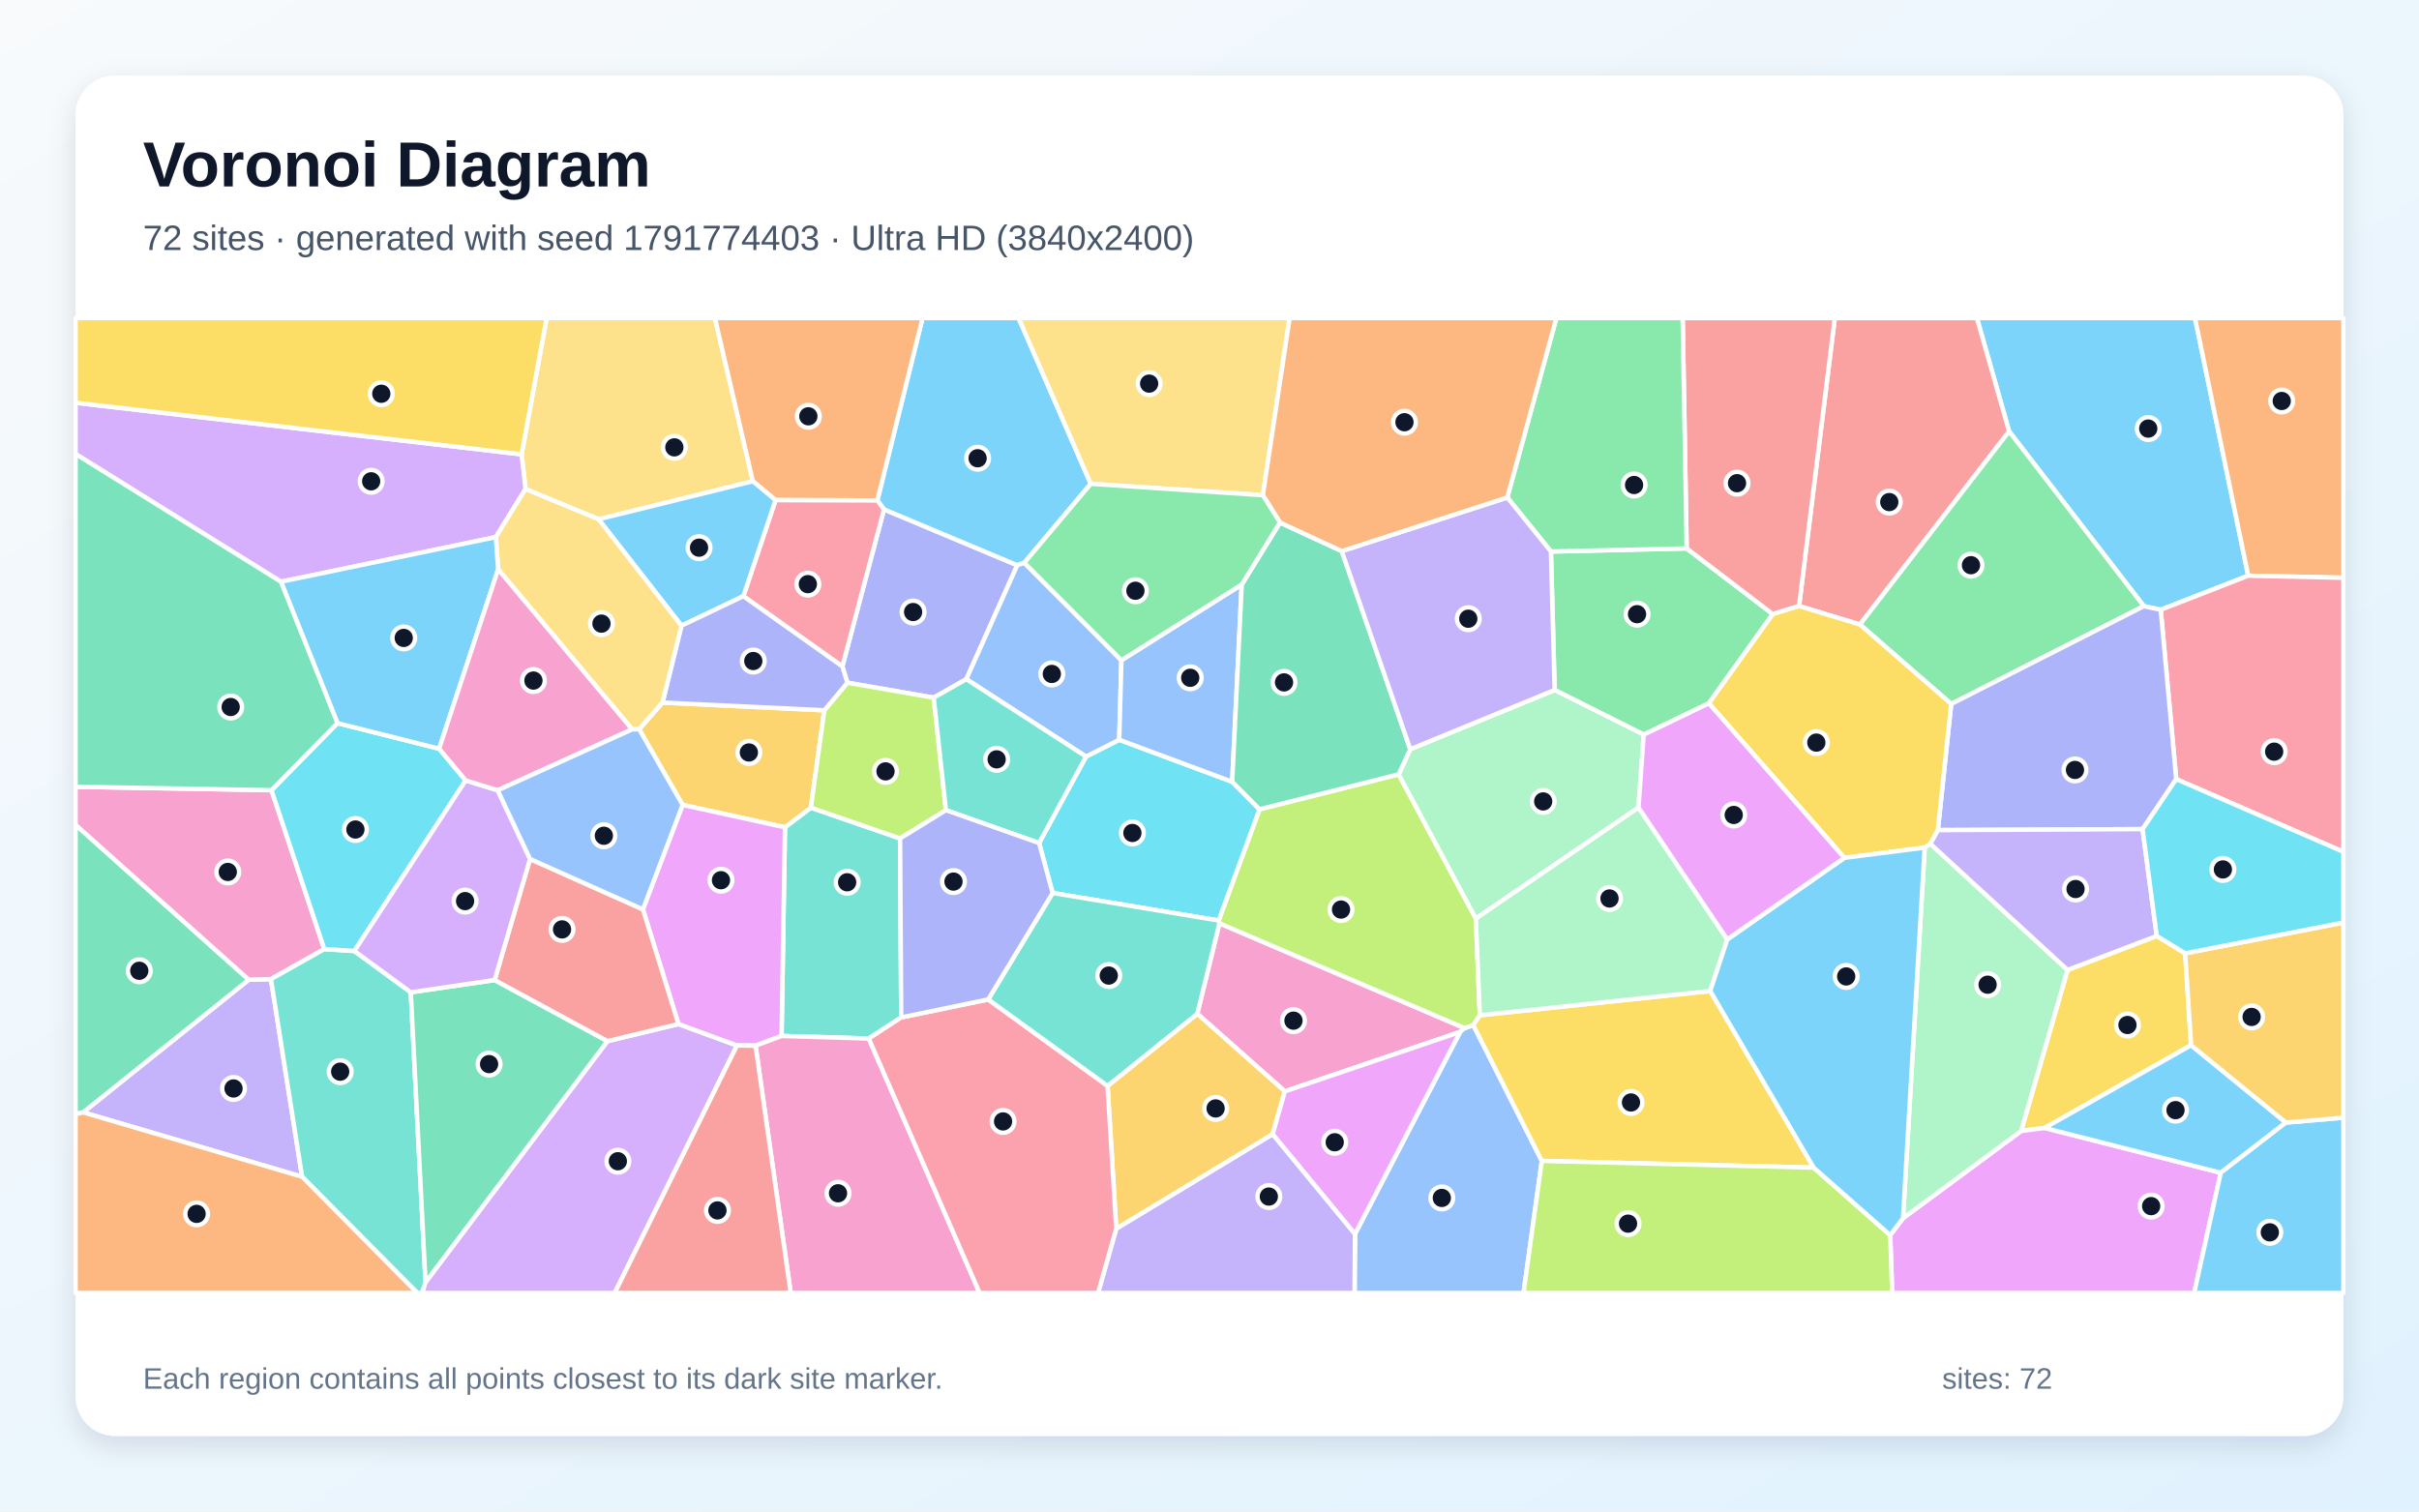
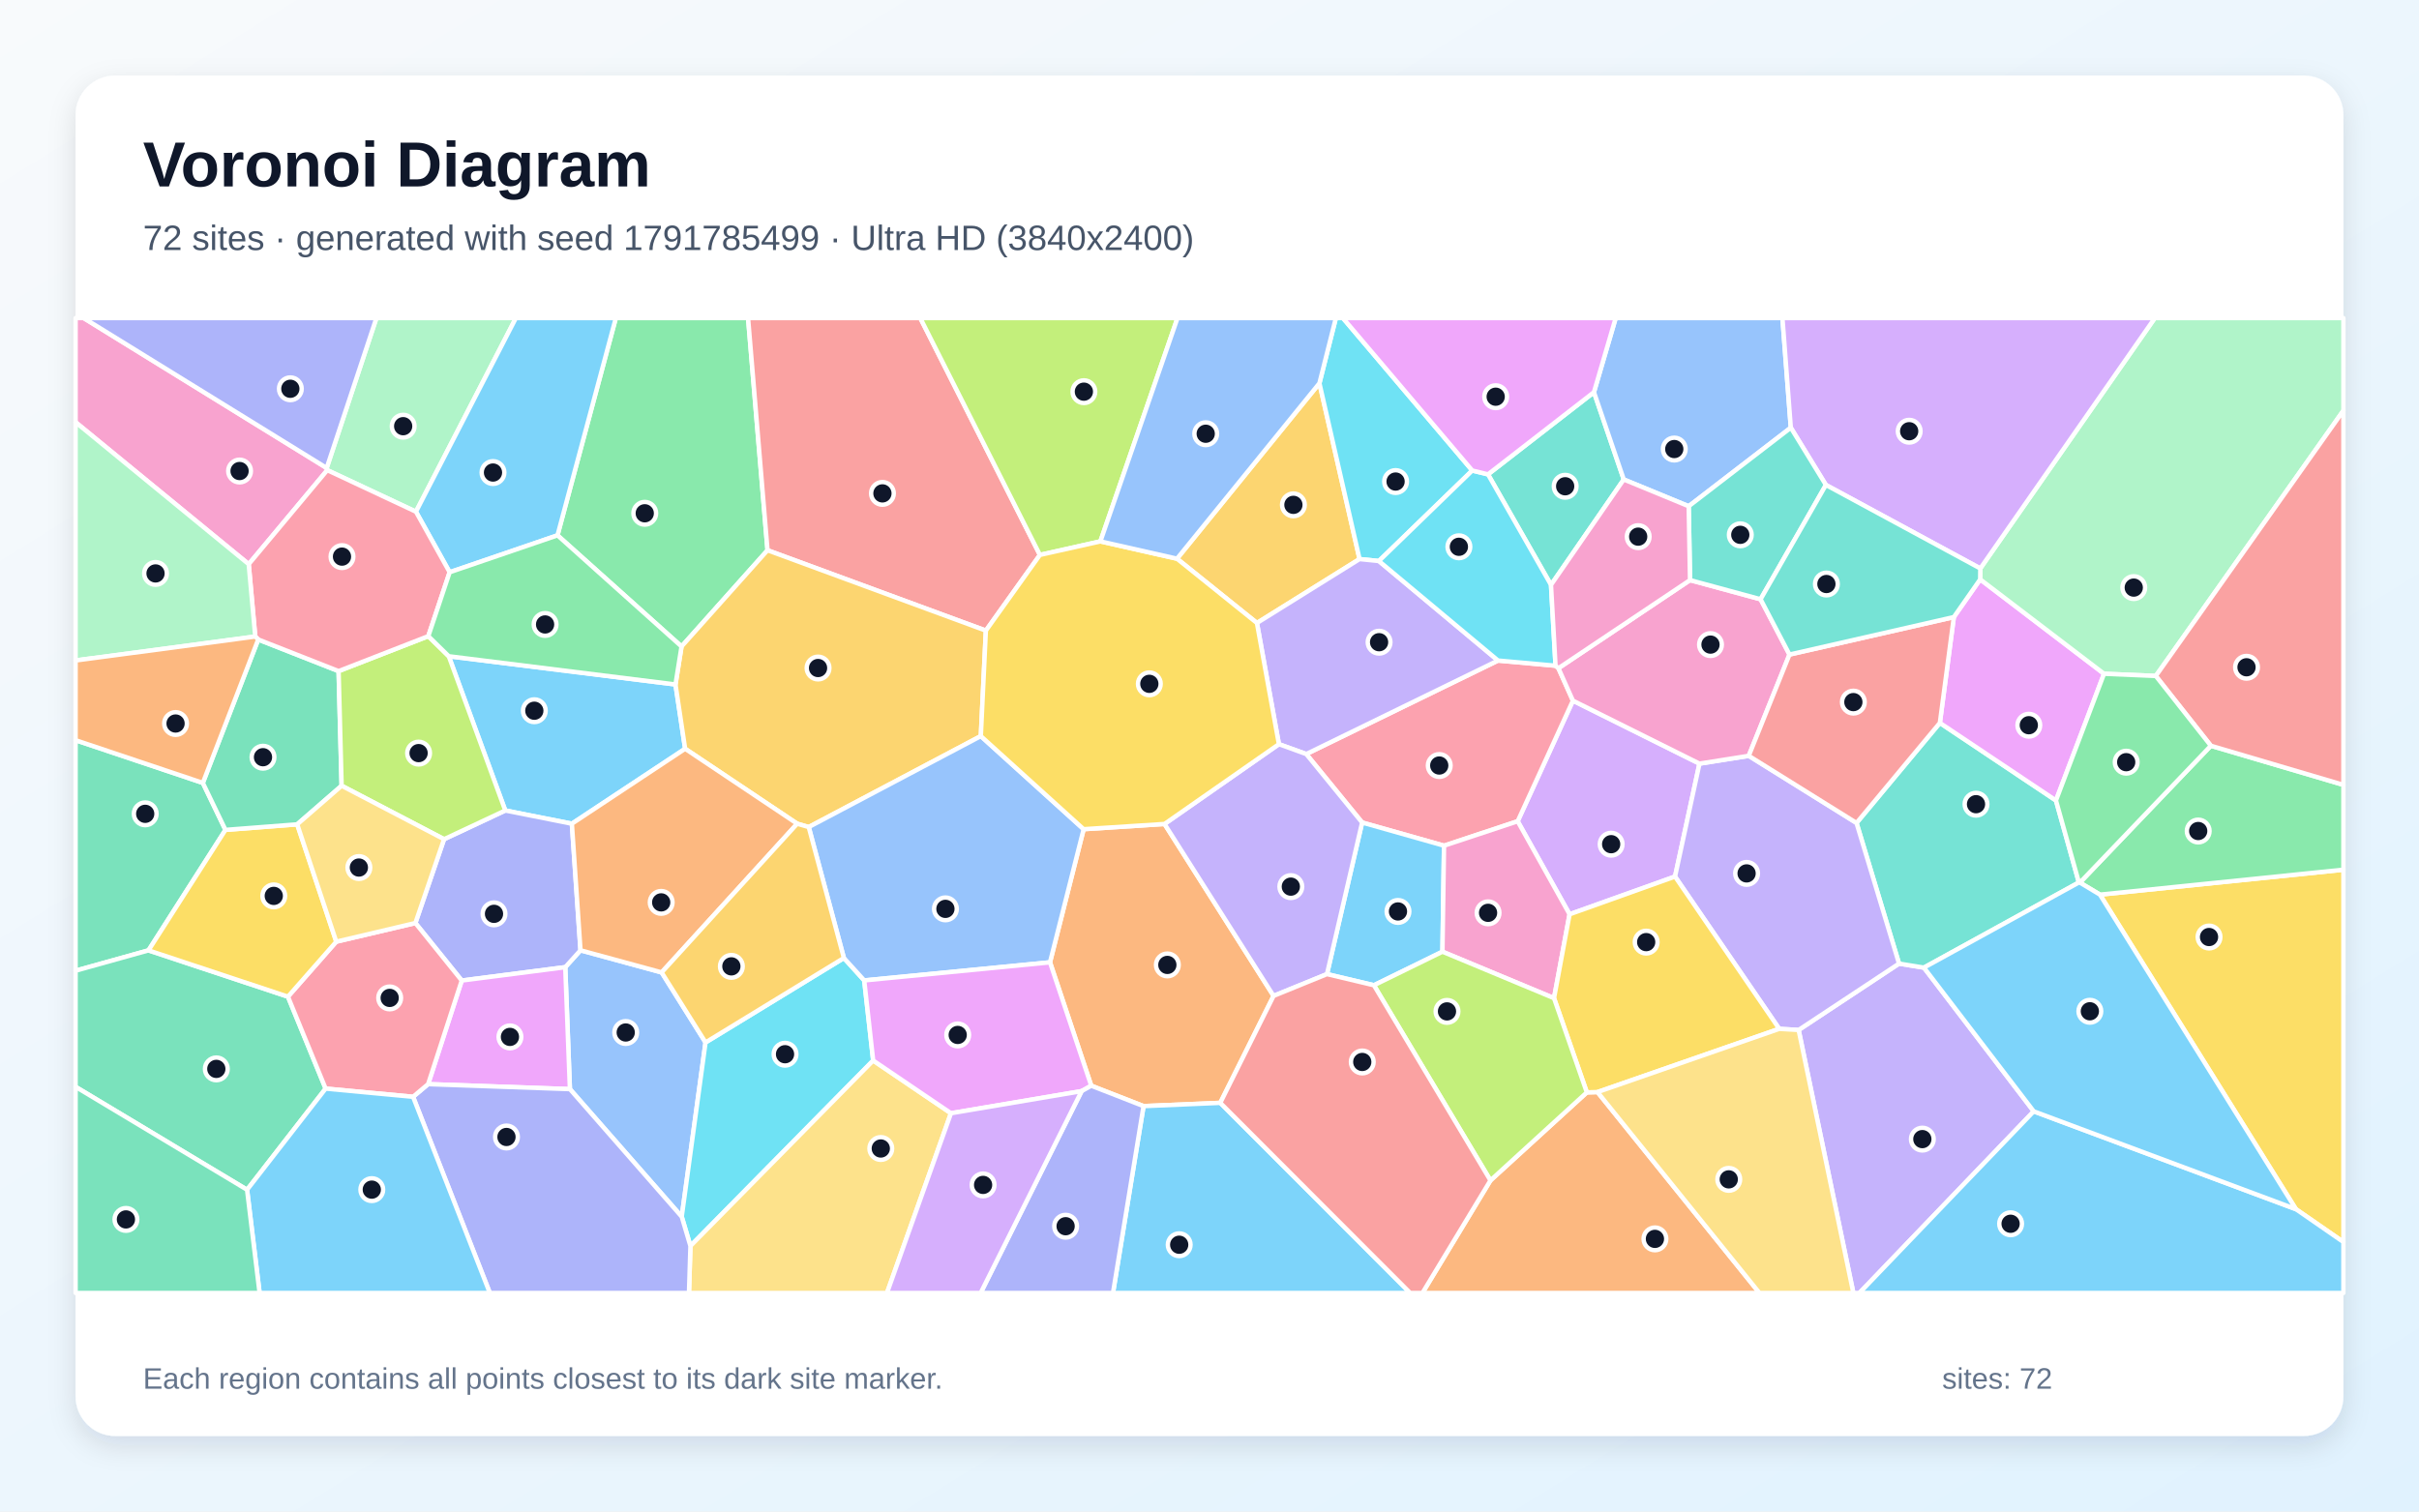
<svg xmlns="http://www.w3.org/2000/svg" width="3840" height="2400" viewBox="0 0 3840 2400" role="img" aria-labelledby="title description">
  <defs>
    <linearGradient id="background" x1="0" y1="0" x2="1" y2="1">
      <stop stop-color="#F8FAFC" />
      <stop offset="1" stop-color="#E0F2FE" />
    </linearGradient>
    <filter id="shadow" x="-5%" y="-5%" width="110%" height="110%">
      <feDropShadow dx="0" dy="15" stdDeviation="22" flood-color="#0F172A" flood-opacity=".12" />
    </filter>
  </defs>
  <rect width="3840" height="2400" fill="url(#background)" />
  <rect x="120" y="120" width="3600" height="2160" rx="63" fill="#FFFFFF" filter="url(#shadow)" />
  <g font-family="Arial, sans-serif">
    <text x="227" y="296" font-size="101" font-weight="700" fill="#0F172A">Voronoi Diagram</text>
-     <text x="227" y="397" font-size="56" fill="#475569">72 sites · generated with seed 1791774403 · Ultra HD (3840x2400)</text>
+     <text x="227" y="397" font-size="56" fill="#475569">72 sites · generated with seed 1791785499 · Ultra HD (3840x2400)</text>
  </g>
  <g stroke="#FFFFFF" stroke-width="7" stroke-linejoin="round">
-     <polygon points="3430.0,968.2 3403.2,962.5 3189.3,684.9 3138.2,505.0 3484.4,505.0 3568.9,914.1" fill="#38BDF8" fill-opacity="0.65" />
-     <polygon points="131.9,1766.2 394.9,1555.6 430.1,1554.7 479.6,1868.5" fill="#A78BFA" fill-opacity="0.65" />
-     <polygon points="2039.6,1732.9 1900.6,1609.7 1935.8,1466.0 2325.1,1632.5 2317.9,1638.5" fill="#F472B6" fill-opacity="0.65" />
-     <polygon points="3568.9,914.1 3484.4,505.0 3720.0,505.0 3720.0,917.4" fill="#FB923C" fill-opacity="0.65" />
-     <polygon points="3468.8,1513.7 3478.2,1659.6 3245.7,1791.0 3208.4,1795.8 3282.1,1540.1 3423.7,1486.1" fill="#FACC15" fill-opacity="0.65" />
-     <polygon points="2462.0,875.7 2677.5,870.8 2814.2,975.1 2712.7,1116.7 2609.3,1166.5 2467.9,1095.6" fill="#4ADE80" fill-opacity="0.65" />
-     <polygon points="1430.6,1615.5 1379.1,1649.0 1240.7,1644.9 1246.1,1313.6 1287.2,1282.4 1428.8,1331.3" fill="#2DD4BF" fill-opacity="0.65" />
-     <polygon points="2151.0,1959.3 2317.9,1638.5 2325.1,1632.5 2338.8,1627.7 2447.5,1843.3 2418.5,2053.0 2150.3,2053.0" fill="#60A5FA" fill-opacity="0.65" />
-     <polygon points="3000.6,1961.2 3020.9,1934.3 3208.4,1795.8 3245.7,1791.0 3525.3,1862.1 3483.1,2053.0 3003.7,2053.0" fill="#E879F9" fill-opacity="0.65" />
-     <polygon points="394.9,1555.6 131.9,1766.2 120.0,1769.0 120.0,1309.6" fill="#34D399" fill-opacity="0.65" />
-     <polygon points="2952.5,991.6 2855.9,962.3 2912.6,505.0 3138.2,505.0 3189.3,684.9" fill="#F87171" fill-opacity="0.65" />
-     <polygon points="1337.2,1058.2 1403.3,808.8 1614.8,897.5 1534.0,1078.4 1482.2,1107.8 1345.1,1084.0" fill="#818CF8" fill-opacity="0.65" />
-     <polygon points="1083.6,1278.0 1014.6,1157.9 1051.7,1115.5 1308.6,1127.8 1287.2,1282.4 1246.1,1313.6" fill="#FBBF24" fill-opacity="0.65" />
-     <polygon points="1934.5,1461.6 1999.4,1285.0 2220.3,1229.5 2342.8,1458.5 2349.2,1612.1 2338.8,1627.7 2325.1,1632.5 1935.8,1466.0" fill="#A3E635" fill-opacity="0.65" />
-     <polygon points="675.5,2035.9 964.3,1653.1 1077.0,1626.0 1169.9,1660.0 975.8,2053.0 669.9,2053.0" fill="#C084FC" fill-opacity="0.65" />
-     <polygon points="3454.6,1237.1 3430.0,968.2 3568.9,914.1 3720.0,917.4 3720.0,1352.6" fill="#FB7185" fill-opacity="0.65" />
-     <polygon points="1671.0,1417.9 1649.5,1338.6 1724.0,1201.3 1776.7,1174.6 1956.0,1241.3 1999.4,1285.0 1934.5,1461.6" fill="#22D3EE" fill-opacity="0.65" />
-     <polygon points="2601.0,1282.2 2342.8,1458.5 2220.3,1229.5 2238.7,1189.6 2467.9,1095.6 2609.3,1166.5" fill="#86EFAC" fill-opacity="0.65" />
-     <polygon points="1195.1,764.1 950.2,824.5 834.2,776.5 828.0,721.4 867.7,505.0 1134.9,505.0" fill="#FCD34D" fill-opacity="0.65" />
-     <polygon points="3628.7,1782.4 3525.3,1862.1 3245.7,1791.0 3478.2,1659.6" fill="#38BDF8" fill-opacity="0.65" />
-     <polygon points="1731.5,768.2 1626.0,893.6 1614.8,897.5 1403.3,808.8 1392.7,794.6 1464.5,505.0 1617.0,505.0" fill="#38BDF8" fill-opacity="0.65" />
-     <polygon points="1772.0,1950.8 2020.3,1800.7 2151.0,1959.3 2150.3,2053.0 1743.1,2053.0" fill="#A78BFA" fill-opacity="0.65" />
-     <polygon points="431.0,1254.7 514.8,1507.0 430.1,1554.7 394.9,1555.6 120.0,1309.6 120.0,1249.2" fill="#F472B6" fill-opacity="0.65" />
-     <polygon points="1392.7,794.6 1231.1,794.1 1195.1,764.1 1134.9,505.0 1464.5,505.0" fill="#FB923C" fill-opacity="0.65" />
-     <polygon points="2879.1,1854.0 2447.5,1843.3 2338.8,1627.7 2349.2,1612.1 2714.9,1573.5" fill="#FACC15" fill-opacity="0.65" />
-     <polygon points="3097.4,1117.8 2952.5,991.6 3189.3,684.9 3403.2,962.5" fill="#4ADE80" fill-opacity="0.65" />
-     <polygon points="479.6,1868.5 430.1,1554.7 514.8,1507.0 562.5,1510.0 652.1,1575.6 675.5,2035.9 669.9,2053.0 662.4,2053.0" fill="#2DD4BF" fill-opacity="0.65" />
-     <polygon points="1626.0,893.6 1780.2,1048.4 1776.7,1174.6 1724.0,1201.3 1534.0,1078.4 1614.8,897.5" fill="#60A5FA" fill-opacity="0.65" />
-     <polygon points="1199.4,1660.4 1169.9,1660.0 1077.0,1626.0 1020.6,1443.9 1083.6,1278.0 1246.1,1313.6 1240.7,1644.9" fill="#E879F9" fill-opacity="0.65" />
-     <polygon points="652.1,1575.6 785.2,1556.1 964.3,1653.1 675.5,2035.9" fill="#34D399" fill-opacity="0.65" />
-     <polygon points="2855.9,962.3 2814.2,975.1 2677.5,870.8 2671.1,505.0 2912.6,505.0" fill="#F87171" fill-opacity="0.65" />
-     <polygon points="3454.6,1237.1 3401.2,1316.5 3076.2,1318.1 3097.4,1117.8 3403.2,962.5 3430.0,968.2" fill="#818CF8" fill-opacity="0.65" />
-     <polygon points="1758.2,1724.2 1900.6,1609.7 2039.6,1732.9 2020.3,1800.7 1772.0,1950.8" fill="#FBBF24" fill-opacity="0.65" />
-     <polygon points="1501.6,1286.4 1428.8,1331.3 1287.2,1282.4 1308.6,1127.8 1345.1,1084.0 1482.2,1107.8" fill="#A3E635" fill-opacity="0.65" />
-     <polygon points="828.0,721.4 834.2,776.5 787.1,852.8 446.0,923.7 120.0,720.9 120.0,639.5" fill="#C084FC" fill-opacity="0.65" />
-     <polygon points="1180.0,946.6 1231.1,794.1 1392.7,794.6 1403.3,808.8 1337.2,1058.2" fill="#FB7185" fill-opacity="0.65" />
-     <polygon points="535.7,1148.2 697.1,1188.8 739.2,1239.2 562.5,1510.0 514.8,1507.0 431.0,1254.7" fill="#22D3EE" fill-opacity="0.65" />
-     <polygon points="3055.3,1345.8 3064.1,1339.6 3282.1,1540.1 3208.4,1795.8 3020.9,1934.3" fill="#86EFAC" fill-opacity="0.65" />
-     <polygon points="2004.7,786.3 1731.5,768.2 1617.0,505.0 2047.2,505.0" fill="#FCD34D" fill-opacity="0.65" />
-     <polygon points="1081.8,993.5 950.2,824.5 1195.1,764.1 1231.1,794.1 1180.0,946.6" fill="#38BDF8" fill-opacity="0.65" />
-     <polygon points="3525.3,1862.1 3628.7,1782.4 3720.0,1774.6 3720.0,2053.0 3483.1,2053.0" fill="#38BDF8" fill-opacity="0.65" />
-     <polygon points="3064.1,1339.6 3076.2,1318.1 3401.2,1316.5 3423.7,1486.1 3282.1,1540.1" fill="#A78BFA" fill-opacity="0.65" />
-     <polygon points="1199.4,1660.4 1240.7,1644.9 1379.1,1649.0 1555.1,2053.0 1255.2,2053.0" fill="#F472B6" fill-opacity="0.65" />
-     <polygon points="120.0,1769.0 131.9,1766.2 479.6,1868.5 662.4,2053.0 120.0,2053.0" fill="#FB923C" fill-opacity="0.65" />
-     <polygon points="3097.4,1117.8 3076.2,1318.1 3064.1,1339.6 3055.3,1345.8 2927.8,1362.1 2712.7,1116.7 2814.2,975.1 2855.9,962.3 2952.5,991.6" fill="#FACC15" fill-opacity="0.65" />
-     <polygon points="2677.5,870.8 2462.0,875.7 2392.7,789.9 2470.6,505.0 2671.1,505.0" fill="#4ADE80" fill-opacity="0.65" />
-     <polygon points="1724.0,1201.3 1649.5,1338.6 1501.6,1286.4 1482.2,1107.8 1534.0,1078.4" fill="#2DD4BF" fill-opacity="0.65" />
-     <polygon points="1971.2,928.2 1956.0,1241.3 1776.7,1174.6 1780.2,1048.4" fill="#60A5FA" fill-opacity="0.65" />
-     <polygon points="2020.3,1800.7 2039.6,1732.9 2317.9,1638.5 2151.0,1959.3" fill="#E879F9" fill-opacity="0.65" />
-     <polygon points="1971.2,928.2 2031.9,829.7 2130.0,875.1 2238.7,1189.6 2220.3,1229.5 1999.4,1285.0 1956.0,1241.3" fill="#34D399" fill-opacity="0.65" />
-     <polygon points="1020.6,1443.9 1077.0,1626.0 964.3,1653.1 785.2,1556.1 841.4,1363.9" fill="#F87171" fill-opacity="0.65" />
-     <polygon points="1081.8,993.5 1180.0,946.6 1337.2,1058.2 1345.1,1084.0 1308.6,1127.8 1051.7,1115.5" fill="#818CF8" fill-opacity="0.65" />
-     <polygon points="3628.7,1782.4 3478.2,1659.6 3468.8,1513.7 3720.0,1464.8 3720.0,1774.6" fill="#FBBF24" fill-opacity="0.65" />
-     <polygon points="2447.5,1843.3 2879.1,1854.0 3000.6,1961.2 3003.7,2053.0 2418.5,2053.0" fill="#A3E635" fill-opacity="0.65" />
-     <polygon points="790.1,1254.9 841.4,1363.9 785.2,1556.1 652.1,1575.6 562.5,1510.0 739.2,1239.2" fill="#C084FC" fill-opacity="0.65" />
-     <polygon points="1379.1,1649.0 1430.6,1615.5 1568.7,1586.9 1758.2,1724.2 1772.0,1950.8 1743.1,2053.0 1555.1,2053.0" fill="#FB7185" fill-opacity="0.65" />
-     <polygon points="3468.8,1513.7 3423.7,1486.1 3401.2,1316.5 3454.6,1237.1 3720.0,1352.6 3720.0,1464.8" fill="#22D3EE" fill-opacity="0.65" />
-     <polygon points="2741.9,1491.6 2714.9,1573.5 2349.2,1612.1 2342.8,1458.5 2601.0,1282.2" fill="#86EFAC" fill-opacity="0.65" />
-     <polygon points="1003.5,1158.1 790.8,904.0 787.1,852.8 834.2,776.5 950.2,824.5 1081.8,993.5 1051.7,1115.5 1014.6,1157.9" fill="#FCD34D" fill-opacity="0.65" />
-     <polygon points="446.0,923.7 787.1,852.8 790.8,904.0 697.1,1188.8 535.7,1148.2" fill="#38BDF8" fill-opacity="0.65" />
-     <polygon points="2879.1,1854.0 2714.9,1573.5 2741.9,1491.6 2927.8,1362.1 3055.3,1345.8 3020.9,1934.3 3000.6,1961.2" fill="#38BDF8" fill-opacity="0.65" />
-     <polygon points="2392.7,789.9 2462.0,875.7 2467.9,1095.6 2238.7,1189.6 2130.0,875.1" fill="#A78BFA" fill-opacity="0.65" />
-     <polygon points="790.1,1254.9 739.2,1239.2 697.1,1188.8 790.8,904.0 1003.5,1158.1" fill="#F472B6" fill-opacity="0.65" />
-     <polygon points="2392.7,789.9 2130.0,875.1 2031.9,829.7 2004.7,786.3 2047.2,505.0 2470.6,505.0" fill="#FB923C" fill-opacity="0.65" />
-     <polygon points="828.0,721.4 120.0,639.5 120.0,505.0 867.7,505.0" fill="#FACC15" fill-opacity="0.65" />
-     <polygon points="2004.7,786.3 2031.9,829.7 1971.2,928.2 1780.2,1048.4 1626.0,893.6 1731.5,768.2" fill="#4ADE80" fill-opacity="0.65" />
-     <polygon points="1758.2,1724.2 1568.7,1586.9 1671.0,1417.9 1934.5,1461.6 1935.8,1466.0 1900.6,1609.7" fill="#2DD4BF" fill-opacity="0.65" />
-     <polygon points="841.4,1363.9 790.1,1254.9 1003.5,1158.1 1014.6,1157.9 1083.6,1278.0 1020.6,1443.9" fill="#60A5FA" fill-opacity="0.65" />
-     <polygon points="2927.8,1362.1 2741.9,1491.6 2601.0,1282.2 2609.3,1166.5 2712.7,1116.7" fill="#E879F9" fill-opacity="0.65" />
-     <polygon points="446.0,923.7 535.7,1148.2 431.0,1254.7 120.0,1249.2 120.0,720.9" fill="#34D399" fill-opacity="0.65" />
-     <polygon points="1169.9,1660.0 1199.4,1660.4 1255.2,2053.0 975.8,2053.0" fill="#F87171" fill-opacity="0.65" />
-     <polygon points="1568.7,1586.9 1430.6,1615.5 1428.8,1331.3 1501.6,1286.4 1649.5,1338.6 1671.0,1417.9" fill="#818CF8" fill-opacity="0.65" />
+     <polygon points="1072.3,1086.8 1087.6,1188.9 907.8,1307.9 802.1,1286.9 712.4,1042.0" fill="#38BDF8" fill-opacity="0.65" />
+     <polygon points="2855.2,1635.4 3014.6,1530.0 3054.1,1536.4 3228.4,1764.6 2951.7,2053.0 2942.1,2053.0" fill="#A78BFA" fill-opacity="0.65" />
+     <polygon points="518.6,743.1 519.5,746.5 394.8,895.8 120.0,670.4 120.0,505.0 132.8,505.0" fill="#F472B6" fill-opacity="0.65" />
+     <polygon points="1848.6,1308.3 2021.7,1581.3 1937.1,1751.1 1815.3,1756.3 1732.3,1723.9 1666.8,1528.0 1720.2,1316.6" fill="#FB923C" fill-opacity="0.65" />
+     <polygon points="3644.6,1919.9 3333.5,1420.5 3720.0,1380.9 3720.0,1972.1" fill="#FACC15" fill-opacity="0.65" />
+     <polygon points="1218.4,873.7 1081.9,1026.5 885.0,850.0 977.6,505.0 1187.5,505.0" fill="#4ADE80" fill-opacity="0.65" />
+     <polygon points="2947.1,1306.7 3079.4,1147.8 3263.7,1271.0 3300.1,1401.2 3054.1,1536.4 3014.6,1530.0" fill="#2DD4BF" fill-opacity="0.65" />
+     <polygon points="904.7,1729.3 897.3,1535.7 921.5,1508.9 1050.3,1544.0 1120.0,1655.2 1082.2,1931.9" fill="#60A5FA" fill-opacity="0.65" />
+     <polygon points="3101.6,979.8 3143.4,919.9 3340.0,1069.8 3263.7,1271.0 3079.4,1147.8" fill="#E879F9" fill-opacity="0.65" />
+     <polygon points="322.0,1243.1 357.9,1317.7 235.7,1509.0 120.0,1541.3 120.0,1175.3" fill="#34D399" fill-opacity="0.65" />
+     <polygon points="1650.8,881.1 1565.0,1001.3 1218.4,873.7 1187.5,505.0 1460.9,505.0" fill="#F87171" fill-opacity="0.65" />
+     <polygon points="733.0,1556.9 659.4,1465.6 704.9,1332.5 802.1,1286.9 907.8,1307.9 921.5,1508.9 897.3,1535.7" fill="#818CF8" fill-opacity="0.65" />
+     <polygon points="2094.5,608.5 2158.2,887.7 1995.3,989.2 1868.4,887.1" fill="#FBBF24" fill-opacity="0.65" />
+     <polygon points="1746.8,859.6 1650.8,881.1 1460.9,505.0 1869.2,505.0" fill="#A3E635" fill-opacity="0.65" />
+     <polygon points="2491.6,1451.7 2409.2,1304.0 2496.9,1112.5 2697.8,1212.5 2659.0,1391.8" fill="#C084FC" fill-opacity="0.65" />
+     <polygon points="2073.6,1197.3 2378.0,1048.8 2469.3,1057.0 2473.9,1061.0 2496.9,1112.5 2409.2,1304.0 2292.3,1342.8 2162.3,1306.0" fill="#FB7185" fill-opacity="0.65" />
+     <polygon points="1339.6,1521.1 1371.9,1556.7 1386.1,1683.9 1096.0,1978.4 1082.2,1931.9 1120.0,1655.2" fill="#22D3EE" fill-opacity="0.65" />
+     <polygon points="3422.2,1073.3 3340.0,1069.8 3143.4,919.9 3143.6,902.6 3420.6,505.0 3720.0,505.0 3720.0,651.9" fill="#86EFAC" fill-opacity="0.65" />
+     <polygon points="1096.0,1978.4 1386.1,1683.9 1509.6,1767.6 1408.0,2053.0 1093.7,2053.0" fill="#FCD34D" fill-opacity="0.65" />
+     <polygon points="2289.8,1511.1 2181.0,1564.4 2106.5,1546.7 2162.3,1306.0 2292.3,1342.8" fill="#38BDF8" fill-opacity="0.65" />
+     <polygon points="1815.3,1756.3 1937.1,1751.1 2238.6,2053.0 1766.8,2053.0" fill="#38BDF8" fill-opacity="0.65" />
+     <polygon points="2824.4,1633.6 2659.0,1391.8 2697.8,1212.5 2776.0,1200.1 2947.1,1306.7 3014.6,1530.0 2855.2,1635.4" fill="#A78BFA" fill-opacity="0.65" />
+     <polygon points="2466.9,1584.9 2289.8,1511.1 2292.3,1342.8 2409.2,1304.0 2491.6,1451.7" fill="#F472B6" fill-opacity="0.65" />
+     <polygon points="2366.0,1874.3 2519.0,1734.5 2535.9,1734.0 2793.0,2053.0 2258.0,2053.0" fill="#FB923C" fill-opacity="0.65" />
+     <polygon points="2535.9,1734.0 2519.0,1734.5 2466.9,1584.9 2491.6,1451.7 2659.0,1391.8 2824.4,1633.6" fill="#FACC15" fill-opacity="0.65" />
+     <polygon points="3333.5,1420.5 3301.7,1401.4 3509.6,1184.1 3720.0,1246.2 3720.0,1380.9" fill="#4ADE80" fill-opacity="0.65" />
+     <polygon points="2530.3,622.7 2577.6,761.3 2462.1,928.7 2362.1,753.2" fill="#2DD4BF" fill-opacity="0.65" />
+     <polygon points="2842.8,679.1 2680.7,803.8 2577.6,761.3 2530.3,622.7 2564.8,505.0 2829.5,505.0" fill="#60A5FA" fill-opacity="0.65" />
+     <polygon points="679.6,1721.4 733.0,1556.9 897.3,1535.7 904.7,1729.3" fill="#E879F9" fill-opacity="0.65" />
+     <polygon points="120.0,1725.7 120.0,1541.3 235.7,1509.0 457.1,1582.5 516.9,1728.5 392.2,1889.1" fill="#34D399" fill-opacity="0.65" />
+     <polygon points="3509.6,1184.1 3422.2,1073.3 3720.0,651.9 3720.0,1246.2" fill="#F87171" fill-opacity="0.65" />
+     <polygon points="655.7,1741.5 679.6,1721.4 904.7,1729.3 1082.2,1931.9 1096.0,1978.4 1093.7,2053.0 777.6,2053.0" fill="#818CF8" fill-opacity="0.65" />
+     <polygon points="1565.0,1001.3 1557.0,1168.8 1283.8,1313.2 1265.5,1307.9 1087.6,1188.9 1072.3,1086.8 1081.9,1026.5 1218.4,873.7" fill="#FBBF24" fill-opacity="0.65" />
+     <polygon points="2519.0,1734.5 2366.0,1874.3 2181.0,1564.4 2289.8,1511.1 2466.9,1584.9" fill="#A3E635" fill-opacity="0.65" />
+     <polygon points="3143.6,902.6 2898.5,770.0 2842.8,679.1 2829.5,505.0 3420.6,505.0" fill="#C084FC" fill-opacity="0.65" />
+     <polygon points="655.7,1741.5 516.9,1728.5 457.1,1582.5 533.8,1495.2 659.4,1465.6 733.0,1556.9 679.6,1721.4" fill="#FB7185" fill-opacity="0.65" />
+     <polygon points="2337.1,747.1 2188.9,890.8 2158.2,887.7 2094.5,608.5 2120.6,505.0 2131.8,505.0" fill="#22D3EE" fill-opacity="0.65" />
+     <polygon points="660.3,812.5 519.5,746.5 518.6,743.1 597.5,505.0 818.9,505.0" fill="#86EFAC" fill-opacity="0.65" />
+     <polygon points="2535.9,1734.0 2824.4,1633.6 2855.2,1635.4 2942.1,2053.0 2793.0,2053.0" fill="#FCD34D" fill-opacity="0.65" />
+     <polygon points="885.0,850.0 713.8,908.6 660.3,812.5 818.9,505.0 977.6,505.0" fill="#38BDF8" fill-opacity="0.65" />
+     <polygon points="3228.4,1764.6 3644.6,1919.9 3720.0,1972.1 3720.0,2053.0 2951.7,2053.0" fill="#38BDF8" fill-opacity="0.65" />
+     <polygon points="2188.9,890.8 2378.0,1048.8 2073.6,1197.3 2030.2,1181.6 1995.3,989.2 2158.2,887.7" fill="#A78BFA" fill-opacity="0.65" />
+     <polygon points="2682.8,921.1 2794.8,951.5 2840.7,1039.3 2776.0,1200.1 2697.8,1212.5 2496.9,1112.5 2473.9,1061.0" fill="#F472B6" fill-opacity="0.65" />
+     <polygon points="1265.5,1307.9 1050.3,1544.0 921.5,1508.9 907.8,1307.9 1087.6,1188.9" fill="#FB923C" fill-opacity="0.65" />
+     <polygon points="533.8,1495.2 457.1,1582.5 235.7,1509.0 357.9,1317.7 471.8,1308.9" fill="#FACC15" fill-opacity="0.65" />
+     <polygon points="3509.6,1184.1 3301.7,1401.4 3300.1,1401.2 3263.7,1271.0 3340.0,1069.8 3422.2,1073.3" fill="#4ADE80" fill-opacity="0.65" />
+     <polygon points="2898.5,770.0 2794.8,951.5 2682.8,921.1 2680.7,803.8 2842.8,679.1" fill="#2DD4BF" fill-opacity="0.65" />
+     <polygon points="1371.9,1556.7 1339.6,1521.1 1283.8,1313.2 1557.0,1168.8 1720.2,1316.6 1666.8,1528.0" fill="#60A5FA" fill-opacity="0.65" />
+     <polygon points="1717.0,1732.5 1509.6,1767.6 1386.1,1683.9 1371.9,1556.7 1666.8,1528.0 1732.3,1723.9" fill="#E879F9" fill-opacity="0.65" />
+     <polygon points="409.9,1015.4 537.5,1065.6 542.3,1247.6 471.8,1308.9 357.9,1317.7 322.0,1243.1" fill="#34D399" fill-opacity="0.65" />
+     <polygon points="2840.7,1039.3 3101.6,979.8 3079.4,1147.8 2947.1,1306.7 2776.0,1200.1" fill="#F87171" fill-opacity="0.65" />
+     <polygon points="1717.0,1732.5 1732.3,1723.9 1815.3,1756.3 1766.8,2053.0 1556.7,2053.0" fill="#818CF8" fill-opacity="0.65" />
+     <polygon points="1339.6,1521.1 1120.0,1655.2 1050.3,1544.0 1265.5,1307.9 1283.8,1313.2" fill="#FBBF24" fill-opacity="0.65" />
+     <polygon points="704.9,1332.5 542.3,1247.6 537.5,1065.6 679.9,1010.1 712.4,1042.0 802.1,1286.9" fill="#A3E635" fill-opacity="0.65" />
+     <polygon points="1509.6,1767.6 1717.0,1732.5 1556.7,2053.0 1408.0,2053.0" fill="#C084FC" fill-opacity="0.65" />
+     <polygon points="660.3,812.5 713.8,908.6 679.9,1010.1 537.5,1065.6 409.9,1015.4 405.2,1010.7 394.8,895.8 519.5,746.5" fill="#FB7185" fill-opacity="0.65" />
+     <polygon points="2188.9,890.8 2337.1,747.1 2362.1,753.2 2462.1,928.7 2469.3,1057.0 2378.0,1048.8" fill="#22D3EE" fill-opacity="0.65" />
+     <polygon points="405.2,1010.7 120.0,1048.7 120.0,670.4 394.8,895.8" fill="#86EFAC" fill-opacity="0.65" />
+     <polygon points="533.8,1495.2 471.8,1308.9 542.3,1247.6 704.9,1332.5 659.4,1465.6" fill="#FCD34D" fill-opacity="0.65" />
+     <polygon points="392.2,1889.1 516.9,1728.5 655.7,1741.5 777.6,2053.0 412.1,2053.0" fill="#38BDF8" fill-opacity="0.65" />
+     <polygon points="3228.4,1764.6 3054.1,1536.4 3300.1,1401.2 3301.7,1401.4 3333.5,1420.5 3644.6,1919.9" fill="#38BDF8" fill-opacity="0.65" />
+     <polygon points="2106.5,1546.7 2021.7,1581.3 1848.6,1308.3 2030.2,1181.6 2073.6,1197.3 2162.3,1306.0" fill="#A78BFA" fill-opacity="0.65" />
+     <polygon points="2680.7,803.8 2682.8,921.1 2473.9,1061.0 2469.3,1057.0 2462.1,928.7 2577.6,761.3" fill="#F472B6" fill-opacity="0.65" />
+     <polygon points="405.2,1010.7 409.9,1015.4 322.0,1243.1 120.0,1175.3 120.0,1048.7" fill="#FB923C" fill-opacity="0.65" />
+     <polygon points="1746.8,859.6 1868.4,887.1 1995.3,989.2 2030.2,1181.6 1848.6,1308.3 1720.2,1316.6 1557.0,1168.8 1565.0,1001.3 1650.8,881.1" fill="#FACC15" fill-opacity="0.65" />
+     <polygon points="679.9,1010.1 713.8,908.6 885.0,850.0 1081.9,1026.5 1072.3,1086.8 712.4,1042.0" fill="#4ADE80" fill-opacity="0.65" />
+     <polygon points="2898.5,770.0 3143.6,902.6 3143.4,919.9 3101.6,979.8 2840.7,1039.3 2794.8,951.5" fill="#2DD4BF" fill-opacity="0.65" />
+     <polygon points="2094.5,608.5 1868.4,887.1 1746.8,859.6 1869.2,505.0 2120.6,505.0" fill="#60A5FA" fill-opacity="0.65" />
+     <polygon points="2530.3,622.7 2362.1,753.2 2337.1,747.1 2131.8,505.0 2564.8,505.0" fill="#E879F9" fill-opacity="0.65" />
+     <polygon points="120.0,1725.7 392.2,1889.1 412.1,2053.0 120.0,2053.0" fill="#34D399" fill-opacity="0.65" />
+     <polygon points="1937.1,1751.1 2021.7,1581.3 2106.5,1546.7 2181.0,1564.4 2366.0,1874.3 2258.0,2053.0 2238.6,2053.0" fill="#F87171" fill-opacity="0.65" />
+     <polygon points="518.6,743.1 132.8,505.0 597.5,505.0" fill="#818CF8" fill-opacity="0.65" />
  </g>
  <g>
-     <circle cx="3410.2" cy="680.5" r="18" fill="#0F172A" stroke="#FFFFFF" stroke-width="7" />
-     <circle cx="370.7" cy="1728.3" r="18" fill="#0F172A" stroke="#FFFFFF" stroke-width="7" />
-     <circle cx="2053.3" cy="1620.6" r="18" fill="#0F172A" stroke="#FFFFFF" stroke-width="7" />
-     <circle cx="3622.1" cy="636.7" r="18" fill="#0F172A" stroke="#FFFFFF" stroke-width="7" />
-     <circle cx="3377.2" cy="1627.5" r="18" fill="#0F172A" stroke="#FFFFFF" stroke-width="7" />
-     <circle cx="2598.7" cy="975.2" r="18" fill="#0F172A" stroke="#FFFFFF" stroke-width="7" />
-     <circle cx="1344.8" cy="1400.9" r="18" fill="#0F172A" stroke="#FFFFFF" stroke-width="7" />
-     <circle cx="2288.8" cy="1902.1" r="18" fill="#0F172A" stroke="#FFFFFF" stroke-width="7" />
-     <circle cx="3414.8" cy="1915.1" r="18" fill="#0F172A" stroke="#FFFFFF" stroke-width="7" />
-     <circle cx="221.1" cy="1541.4" r="18" fill="#0F172A" stroke="#FFFFFF" stroke-width="7" />
-     <circle cx="2999.1" cy="797.2" r="18" fill="#0F172A" stroke="#FFFFFF" stroke-width="7" />
-     <circle cx="1449.5" cy="971.8" r="18" fill="#0F172A" stroke="#FFFFFF" stroke-width="7" />
-     <circle cx="1188.8" cy="1194.8" r="18" fill="#0F172A" stroke="#FFFFFF" stroke-width="7" />
-     <circle cx="2128.8" cy="1444.2" r="18" fill="#0F172A" stroke="#FFFFFF" stroke-width="7" />
-     <circle cx="980.8" cy="1843.8" r="18" fill="#0F172A" stroke="#FFFFFF" stroke-width="7" />
-     <circle cx="3610.1" cy="1193.5" r="18" fill="#0F172A" stroke="#FFFFFF" stroke-width="7" />
-     <circle cx="1797.6" cy="1322.6" r="18" fill="#0F172A" stroke="#FFFFFF" stroke-width="7" />
-     <circle cx="2449.7" cy="1272.5" r="18" fill="#0F172A" stroke="#FFFFFF" stroke-width="7" />
-     <circle cx="1070.5" cy="710.3" r="18" fill="#0F172A" stroke="#FFFFFF" stroke-width="7" />
-     <circle cx="3453.5" cy="1762.7" r="18" fill="#0F172A" stroke="#FFFFFF" stroke-width="7" />
-     <circle cx="1551.9" cy="727.6" r="18" fill="#0F172A" stroke="#FFFFFF" stroke-width="7" />
-     <circle cx="2014.2" cy="1899.9" r="18" fill="#0F172A" stroke="#FFFFFF" stroke-width="7" />
-     <circle cx="361.6" cy="1384.5" r="18" fill="#0F172A" stroke="#FFFFFF" stroke-width="7" />
-     <circle cx="1283.2" cy="661.0" r="18" fill="#0F172A" stroke="#FFFFFF" stroke-width="7" />
-     <circle cx="2589.1" cy="1750.5" r="18" fill="#0F172A" stroke="#FFFFFF" stroke-width="7" />
-     <circle cx="3128.8" cy="897.4" r="18" fill="#0F172A" stroke="#FFFFFF" stroke-width="7" />
-     <circle cx="540.0" cy="1701.6" r="18" fill="#0F172A" stroke="#FFFFFF" stroke-width="7" />
-     <circle cx="1669.7" cy="1070.1" r="18" fill="#0F172A" stroke="#FFFFFF" stroke-width="7" />
-     <circle cx="1144.5" cy="1397.6" r="18" fill="#0F172A" stroke="#FFFFFF" stroke-width="7" />
-     <circle cx="776.4" cy="1689.6" r="18" fill="#0F172A" stroke="#FFFFFF" stroke-width="7" />
-     <circle cx="2757.4" cy="767.2" r="18" fill="#0F172A" stroke="#FFFFFF" stroke-width="7" />
-     <circle cx="3293.9" cy="1222.5" r="18" fill="#0F172A" stroke="#FFFFFF" stroke-width="7" />
-     <circle cx="1929.7" cy="1760.0" r="18" fill="#0F172A" stroke="#FFFFFF" stroke-width="7" />
-     <circle cx="1405.7" cy="1224.8" r="18" fill="#0F172A" stroke="#FFFFFF" stroke-width="7" />
-     <circle cx="589.2" cy="764.2" r="18" fill="#0F172A" stroke="#FFFFFF" stroke-width="7" />
-     <circle cx="1282.4" cy="927.5" r="18" fill="#0F172A" stroke="#FFFFFF" stroke-width="7" />
-     <circle cx="564.2" cy="1317.1" r="18" fill="#0F172A" stroke="#FFFFFF" stroke-width="7" />
-     <circle cx="3155.2" cy="1563.5" r="18" fill="#0F172A" stroke="#FFFFFF" stroke-width="7" />
-     <circle cx="1824.2" cy="609.1" r="18" fill="#0F172A" stroke="#FFFFFF" stroke-width="7" />
-     <circle cx="1109.7" cy="869.6" r="18" fill="#0F172A" stroke="#FFFFFF" stroke-width="7" />
-     <circle cx="3603.2" cy="1956.7" r="18" fill="#0F172A" stroke="#FFFFFF" stroke-width="7" />
-     <circle cx="3294.8" cy="1411.6" r="18" fill="#0F172A" stroke="#FFFFFF" stroke-width="7" />
-     <circle cx="1330.3" cy="1894.7" r="18" fill="#0F172A" stroke="#FFFFFF" stroke-width="7" />
-     <circle cx="312.1" cy="1927.4" r="18" fill="#0F172A" stroke="#FFFFFF" stroke-width="7" />
-     <circle cx="2883.3" cy="1179.1" r="18" fill="#0F172A" stroke="#FFFFFF" stroke-width="7" />
-     <circle cx="2594.0" cy="770.1" r="18" fill="#0F172A" stroke="#FFFFFF" stroke-width="7" />
-     <circle cx="1582.1" cy="1205.7" r="18" fill="#0F172A" stroke="#FFFFFF" stroke-width="7" />
-     <circle cx="1889.4" cy="1076.2" r="18" fill="#0F172A" stroke="#FFFFFF" stroke-width="7" />
-     <circle cx="2118.8" cy="1813.7" r="18" fill="#0F172A" stroke="#FFFFFF" stroke-width="7" />
-     <circle cx="2038.3" cy="1083.5" r="18" fill="#0F172A" stroke="#FFFFFF" stroke-width="7" />
-     <circle cx="892.2" cy="1475.7" r="18" fill="#0F172A" stroke="#FFFFFF" stroke-width="7" />
-     <circle cx="1195.8" cy="1049.6" r="18" fill="#0F172A" stroke="#FFFFFF" stroke-width="7" />
-     <circle cx="3574.3" cy="1614.7" r="18" fill="#0F172A" stroke="#FFFFFF" stroke-width="7" />
-     <circle cx="2584.4" cy="1942.9" r="18" fill="#0F172A" stroke="#FFFFFF" stroke-width="7" />
-     <circle cx="738.3" cy="1430.8" r="18" fill="#0F172A" stroke="#FFFFFF" stroke-width="7" />
-     <circle cx="1592.3" cy="1780.6" r="18" fill="#0F172A" stroke="#FFFFFF" stroke-width="7" />
-     <circle cx="3528.7" cy="1380.5" r="18" fill="#0F172A" stroke="#FFFFFF" stroke-width="7" />
-     <circle cx="2555.0" cy="1426.6" r="18" fill="#0F172A" stroke="#FFFFFF" stroke-width="7" />
-     <circle cx="954.8" cy="990.2" r="18" fill="#0F172A" stroke="#FFFFFF" stroke-width="7" />
-     <circle cx="640.9" cy="1012.9" r="18" fill="#0F172A" stroke="#FFFFFF" stroke-width="7" />
-     <circle cx="2930.7" cy="1550.4" r="18" fill="#0F172A" stroke="#FFFFFF" stroke-width="7" />
-     <circle cx="2330.8" cy="982.4" r="18" fill="#0F172A" stroke="#FFFFFF" stroke-width="7" />
-     <circle cx="846.8" cy="1080.6" r="18" fill="#0F172A" stroke="#FFFFFF" stroke-width="7" />
-     <circle cx="2229.5" cy="670.4" r="18" fill="#0F172A" stroke="#FFFFFF" stroke-width="7" />
-     <circle cx="605.3" cy="625.2" r="18" fill="#0F172A" stroke="#FFFFFF" stroke-width="7" />
-     <circle cx="1802.4" cy="938.0" r="18" fill="#0F172A" stroke="#FFFFFF" stroke-width="7" />
-     <circle cx="1760.1" cy="1549.0" r="18" fill="#0F172A" stroke="#FFFFFF" stroke-width="7" />
-     <circle cx="958.6" cy="1327.0" r="18" fill="#0F172A" stroke="#FFFFFF" stroke-width="7" />
-     <circle cx="2752.2" cy="1294.0" r="18" fill="#0F172A" stroke="#FFFFFF" stroke-width="7" />
-     <circle cx="366.2" cy="1122.6" r="18" fill="#0F172A" stroke="#FFFFFF" stroke-width="7" />
-     <circle cx="1138.9" cy="1921.9" r="18" fill="#0F172A" stroke="#FFFFFF" stroke-width="7" />
-     <circle cx="1513.6" cy="1399.8" r="18" fill="#0F172A" stroke="#FFFFFF" stroke-width="7" />
+     <circle cx="848.2" cy="1128.5" r="18" fill="#0F172A" stroke="#FFFFFF" stroke-width="7" />
+     <circle cx="3051.6" cy="1808.7" r="18" fill="#0F172A" stroke="#FFFFFF" stroke-width="7" />
+     <circle cx="380.3" cy="747.9" r="18" fill="#0F172A" stroke="#FFFFFF" stroke-width="7" />
+     <circle cx="1853.1" cy="1532.1" r="18" fill="#0F172A" stroke="#FFFFFF" stroke-width="7" />
+     <circle cx="3506.7" cy="1487.8" r="18" fill="#0F172A" stroke="#FFFFFF" stroke-width="7" />
+     <circle cx="1023.5" cy="815.0" r="18" fill="#0F172A" stroke="#FFFFFF" stroke-width="7" />
+     <circle cx="3136.8" cy="1276.9" r="18" fill="#0F172A" stroke="#FFFFFF" stroke-width="7" />
+     <circle cx="993.3" cy="1639.4" r="18" fill="#0F172A" stroke="#FFFFFF" stroke-width="7" />
+     <circle cx="3220.6" cy="1151.5" r="18" fill="#0F172A" stroke="#FFFFFF" stroke-width="7" />
+     <circle cx="230.5" cy="1292.2" r="18" fill="#0F172A" stroke="#FFFFFF" stroke-width="7" />
+     <circle cx="1400.8" cy="783.4" r="18" fill="#0F172A" stroke="#FFFFFF" stroke-width="7" />
+     <circle cx="784.2" cy="1451.0" r="18" fill="#0F172A" stroke="#FFFFFF" stroke-width="7" />
+     <circle cx="2053.2" cy="801.6" r="18" fill="#0F172A" stroke="#FFFFFF" stroke-width="7" />
+     <circle cx="1720.6" cy="621.9" r="18" fill="#0F172A" stroke="#FFFFFF" stroke-width="7" />
+     <circle cx="2557.6" cy="1340.4" r="18" fill="#0F172A" stroke="#FFFFFF" stroke-width="7" />
+     <circle cx="2284.7" cy="1215.5" r="18" fill="#0F172A" stroke="#FFFFFF" stroke-width="7" />
+     <circle cx="1246.2" cy="1673.9" r="18" fill="#0F172A" stroke="#FFFFFF" stroke-width="7" />
+     <circle cx="3387.2" cy="933.0" r="18" fill="#0F172A" stroke="#FFFFFF" stroke-width="7" />
+     <circle cx="1398.2" cy="1823.6" r="18" fill="#0F172A" stroke="#FFFFFF" stroke-width="7" />
+     <circle cx="2219.2" cy="1447.2" r="18" fill="#0F172A" stroke="#FFFFFF" stroke-width="7" />
+     <circle cx="1871.9" cy="1976.4" r="18" fill="#0F172A" stroke="#FFFFFF" stroke-width="7" />
+     <circle cx="2772.6" cy="1386.8" r="18" fill="#0F172A" stroke="#FFFFFF" stroke-width="7" />
+     <circle cx="2362.2" cy="1449.4" r="18" fill="#0F172A" stroke="#FFFFFF" stroke-width="7" />
+     <circle cx="2627.1" cy="1967.1" r="18" fill="#0F172A" stroke="#FFFFFF" stroke-width="7" />
+     <circle cx="2613.2" cy="1495.9" r="18" fill="#0F172A" stroke="#FFFFFF" stroke-width="7" />
+     <circle cx="3489.5" cy="1319.5" r="18" fill="#0F172A" stroke="#FFFFFF" stroke-width="7" />
+     <circle cx="2484.6" cy="772.1" r="18" fill="#0F172A" stroke="#FFFFFF" stroke-width="7" />
+     <circle cx="2657.8" cy="713.0" r="18" fill="#0F172A" stroke="#FFFFFF" stroke-width="7" />
+     <circle cx="809.5" cy="1646.4" r="18" fill="#0F172A" stroke="#FFFFFF" stroke-width="7" />
+     <circle cx="343.4" cy="1697.2" r="18" fill="#0F172A" stroke="#FFFFFF" stroke-width="7" />
+     <circle cx="3566.2" cy="1059.5" r="18" fill="#0F172A" stroke="#FFFFFF" stroke-width="7" />
+     <circle cx="804.0" cy="1805.3" r="18" fill="#0F172A" stroke="#FFFFFF" stroke-width="7" />
+     <circle cx="1298.6" cy="1060.7" r="18" fill="#0F172A" stroke="#FFFFFF" stroke-width="7" />
+     <circle cx="2297.0" cy="1605.9" r="18" fill="#0F172A" stroke="#FFFFFF" stroke-width="7" />
+     <circle cx="3030.7" cy="684.7" r="18" fill="#0F172A" stroke="#FFFFFF" stroke-width="7" />
+     <circle cx="618.6" cy="1584.5" r="18" fill="#0F172A" stroke="#FFFFFF" stroke-width="7" />
+     <circle cx="2215.4" cy="764.6" r="18" fill="#0F172A" stroke="#FFFFFF" stroke-width="7" />
+     <circle cx="640.0" cy="676.7" r="18" fill="#0F172A" stroke="#FFFFFF" stroke-width="7" />
+     <circle cx="2744.3" cy="1872.6" r="18" fill="#0F172A" stroke="#FFFFFF" stroke-width="7" />
+     <circle cx="782.6" cy="750.3" r="18" fill="#0F172A" stroke="#FFFFFF" stroke-width="7" />
+     <circle cx="3191.7" cy="1943.1" r="18" fill="#0F172A" stroke="#FFFFFF" stroke-width="7" />
+     <circle cx="2189.2" cy="1019.7" r="18" fill="#0F172A" stroke="#FFFFFF" stroke-width="7" />
+     <circle cx="2715.3" cy="1023.5" r="18" fill="#0F172A" stroke="#FFFFFF" stroke-width="7" />
+     <circle cx="1049.6" cy="1432.8" r="18" fill="#0F172A" stroke="#FFFFFF" stroke-width="7" />
+     <circle cx="434.6" cy="1422.5" r="18" fill="#0F172A" stroke="#FFFFFF" stroke-width="7" />
+     <circle cx="3375.2" cy="1210.2" r="18" fill="#0F172A" stroke="#FFFFFF" stroke-width="7" />
+     <circle cx="2762.6" cy="849.2" r="18" fill="#0F172A" stroke="#FFFFFF" stroke-width="7" />
+     <circle cx="1500.8" cy="1443.1" r="18" fill="#0F172A" stroke="#FFFFFF" stroke-width="7" />
+     <circle cx="1520.3" cy="1643.3" r="18" fill="#0F172A" stroke="#FFFFFF" stroke-width="7" />
+     <circle cx="417.5" cy="1202.3" r="18" fill="#0F172A" stroke="#FFFFFF" stroke-width="7" />
+     <circle cx="2942.1" cy="1114.8" r="18" fill="#0F172A" stroke="#FFFFFF" stroke-width="7" />
+     <circle cx="1691.6" cy="1947.0" r="18" fill="#0F172A" stroke="#FFFFFF" stroke-width="7" />
+     <circle cx="1161.0" cy="1534.4" r="18" fill="#0F172A" stroke="#FFFFFF" stroke-width="7" />
+     <circle cx="664.5" cy="1195.8" r="18" fill="#0F172A" stroke="#FFFFFF" stroke-width="7" />
+     <circle cx="1560.6" cy="1881.4" r="18" fill="#0F172A" stroke="#FFFFFF" stroke-width="7" />
+     <circle cx="542.9" cy="883.8" r="18" fill="#0F172A" stroke="#FFFFFF" stroke-width="7" />
+     <circle cx="2315.9" cy="868.2" r="18" fill="#0F172A" stroke="#FFFFFF" stroke-width="7" />
+     <circle cx="246.9" cy="910.5" r="18" fill="#0F172A" stroke="#FFFFFF" stroke-width="7" />
+     <circle cx="569.7" cy="1377.5" r="18" fill="#0F172A" stroke="#FFFFFF" stroke-width="7" />
+     <circle cx="590.2" cy="1888.9" r="18" fill="#0F172A" stroke="#FFFFFF" stroke-width="7" />
+     <circle cx="3317.5" cy="1605.7" r="18" fill="#0F172A" stroke="#FFFFFF" stroke-width="7" />
+     <circle cx="2049.1" cy="1407.8" r="18" fill="#0F172A" stroke="#FFFFFF" stroke-width="7" />
+     <circle cx="2600.5" cy="852.1" r="18" fill="#0F172A" stroke="#FFFFFF" stroke-width="7" />
+     <circle cx="278.7" cy="1148.8" r="18" fill="#0F172A" stroke="#FFFFFF" stroke-width="7" />
+     <circle cx="1824.5" cy="1085.8" r="18" fill="#0F172A" stroke="#FFFFFF" stroke-width="7" />
+     <circle cx="865.3" cy="991.5" r="18" fill="#0F172A" stroke="#FFFFFF" stroke-width="7" />
+     <circle cx="2899.3" cy="927.3" r="18" fill="#0F172A" stroke="#FFFFFF" stroke-width="7" />
+     <circle cx="1914.0" cy="688.7" r="18" fill="#0F172A" stroke="#FFFFFF" stroke-width="7" />
+     <circle cx="2374.3" cy="629.9" r="18" fill="#0F172A" stroke="#FFFFFF" stroke-width="7" />
+     <circle cx="199.9" cy="1936.2" r="18" fill="#0F172A" stroke="#FFFFFF" stroke-width="7" />
+     <circle cx="2162.5" cy="1686.2" r="18" fill="#0F172A" stroke="#FFFFFF" stroke-width="7" />
+     <circle cx="460.9" cy="617.3" r="18" fill="#0F172A" stroke="#FFFFFF" stroke-width="7" />
  </g>
  <g font-family="Arial, sans-serif" font-size="47" fill="#64748B">
    <text x="227" y="2205">Each region contains all points closest to its dark site marker.</text>
    <text x="3083" y="2205">sites: 72</text>
  </g>
</svg>
